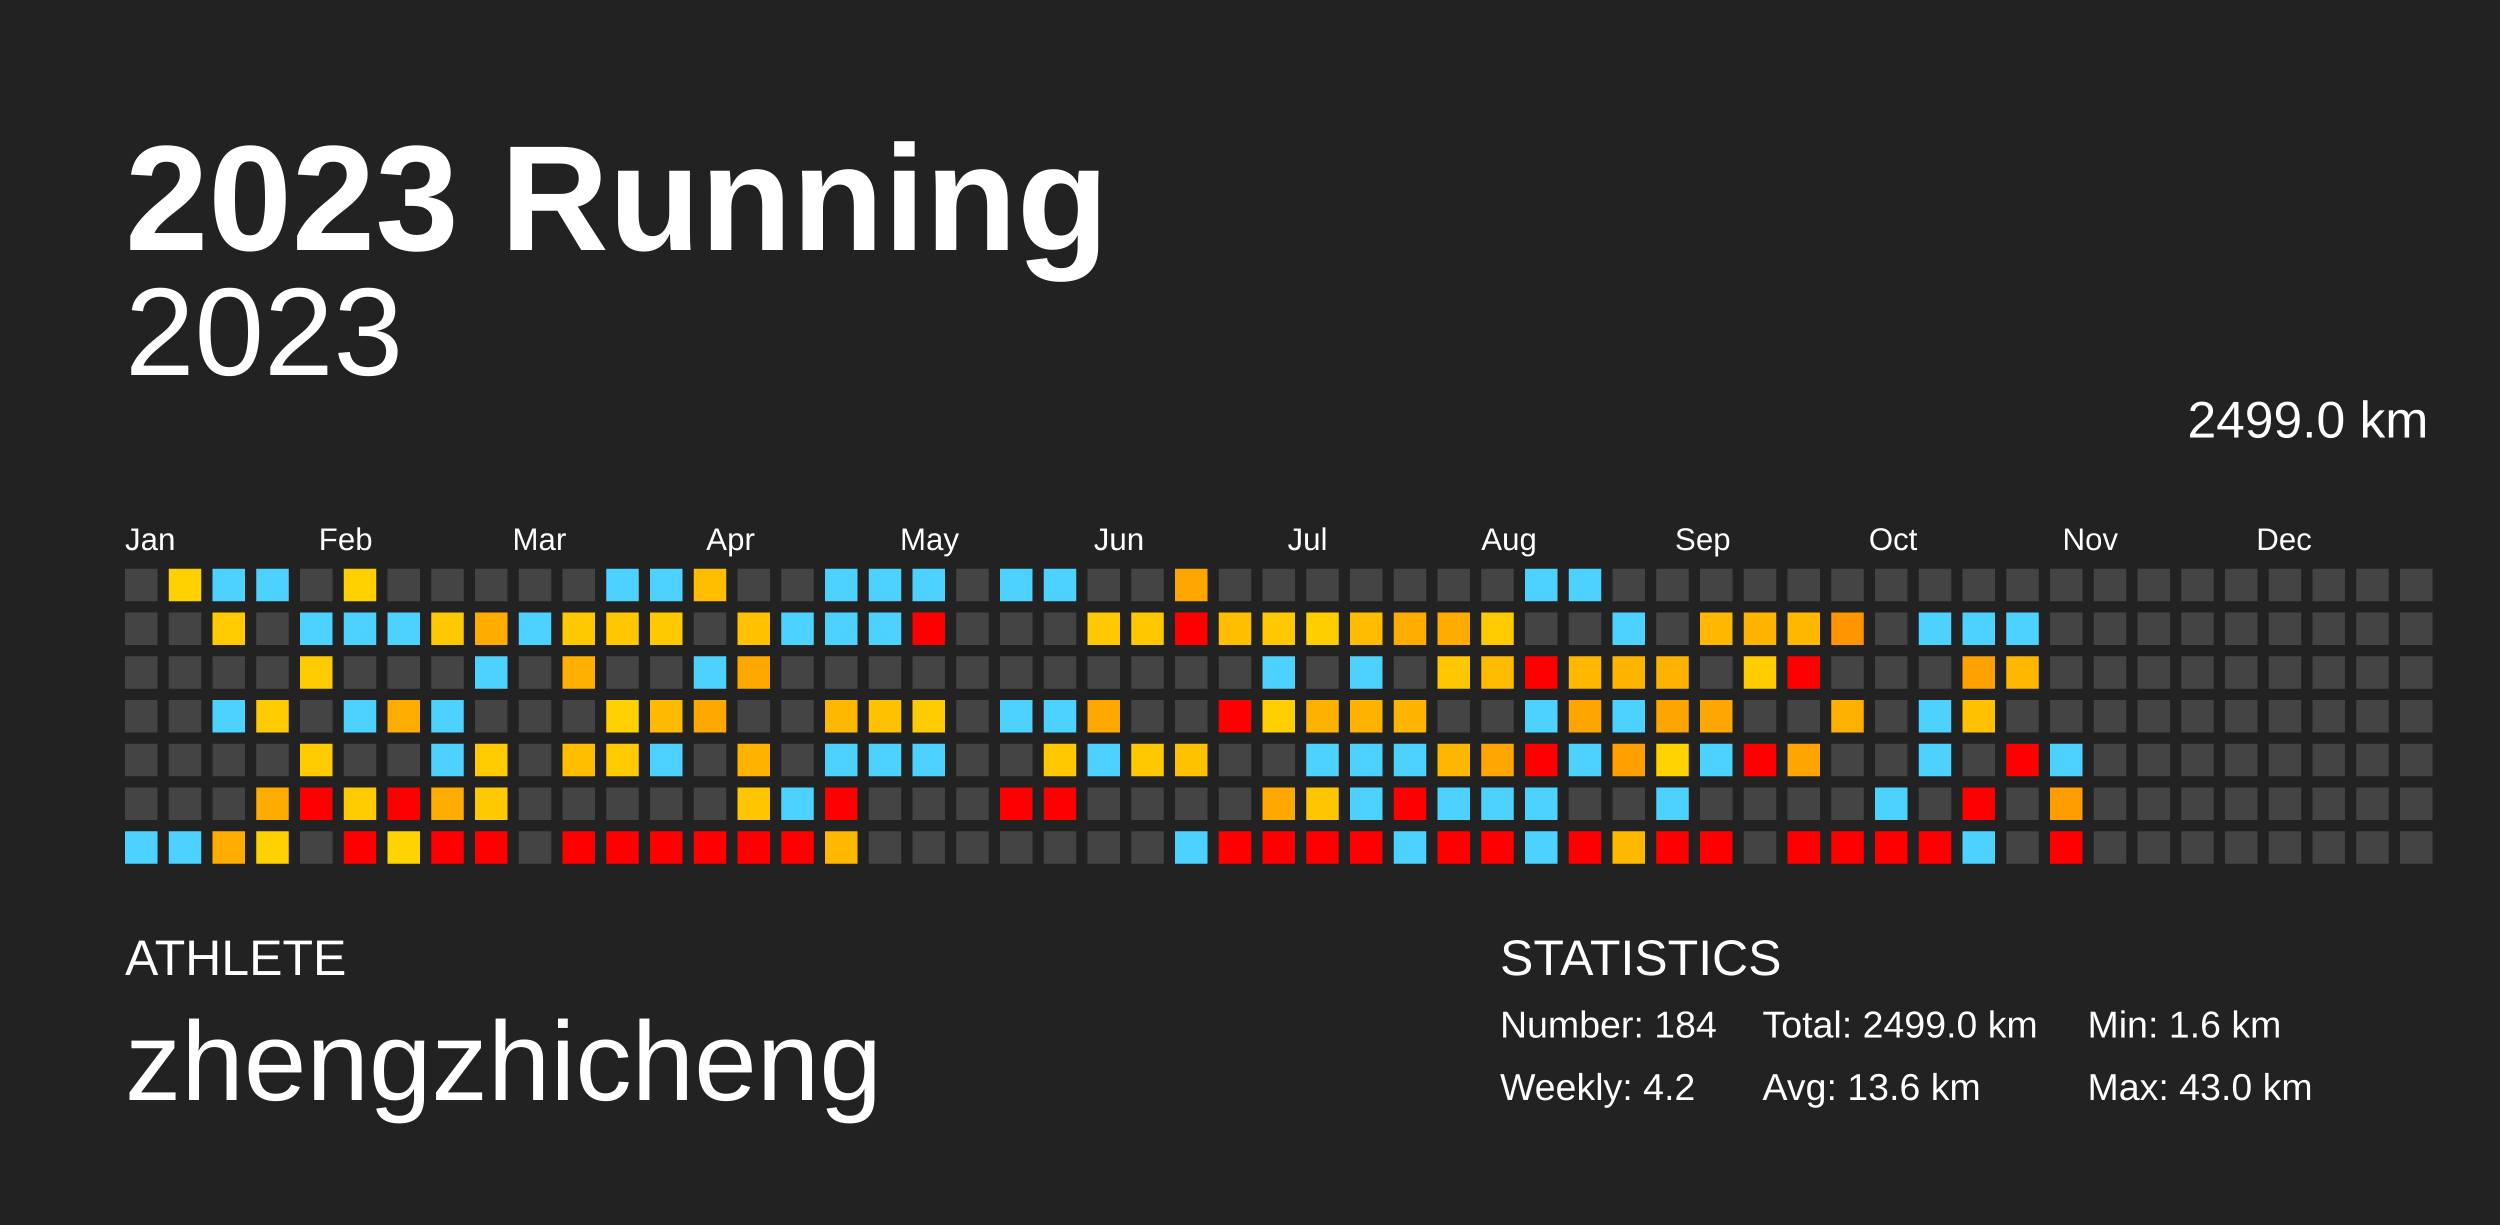
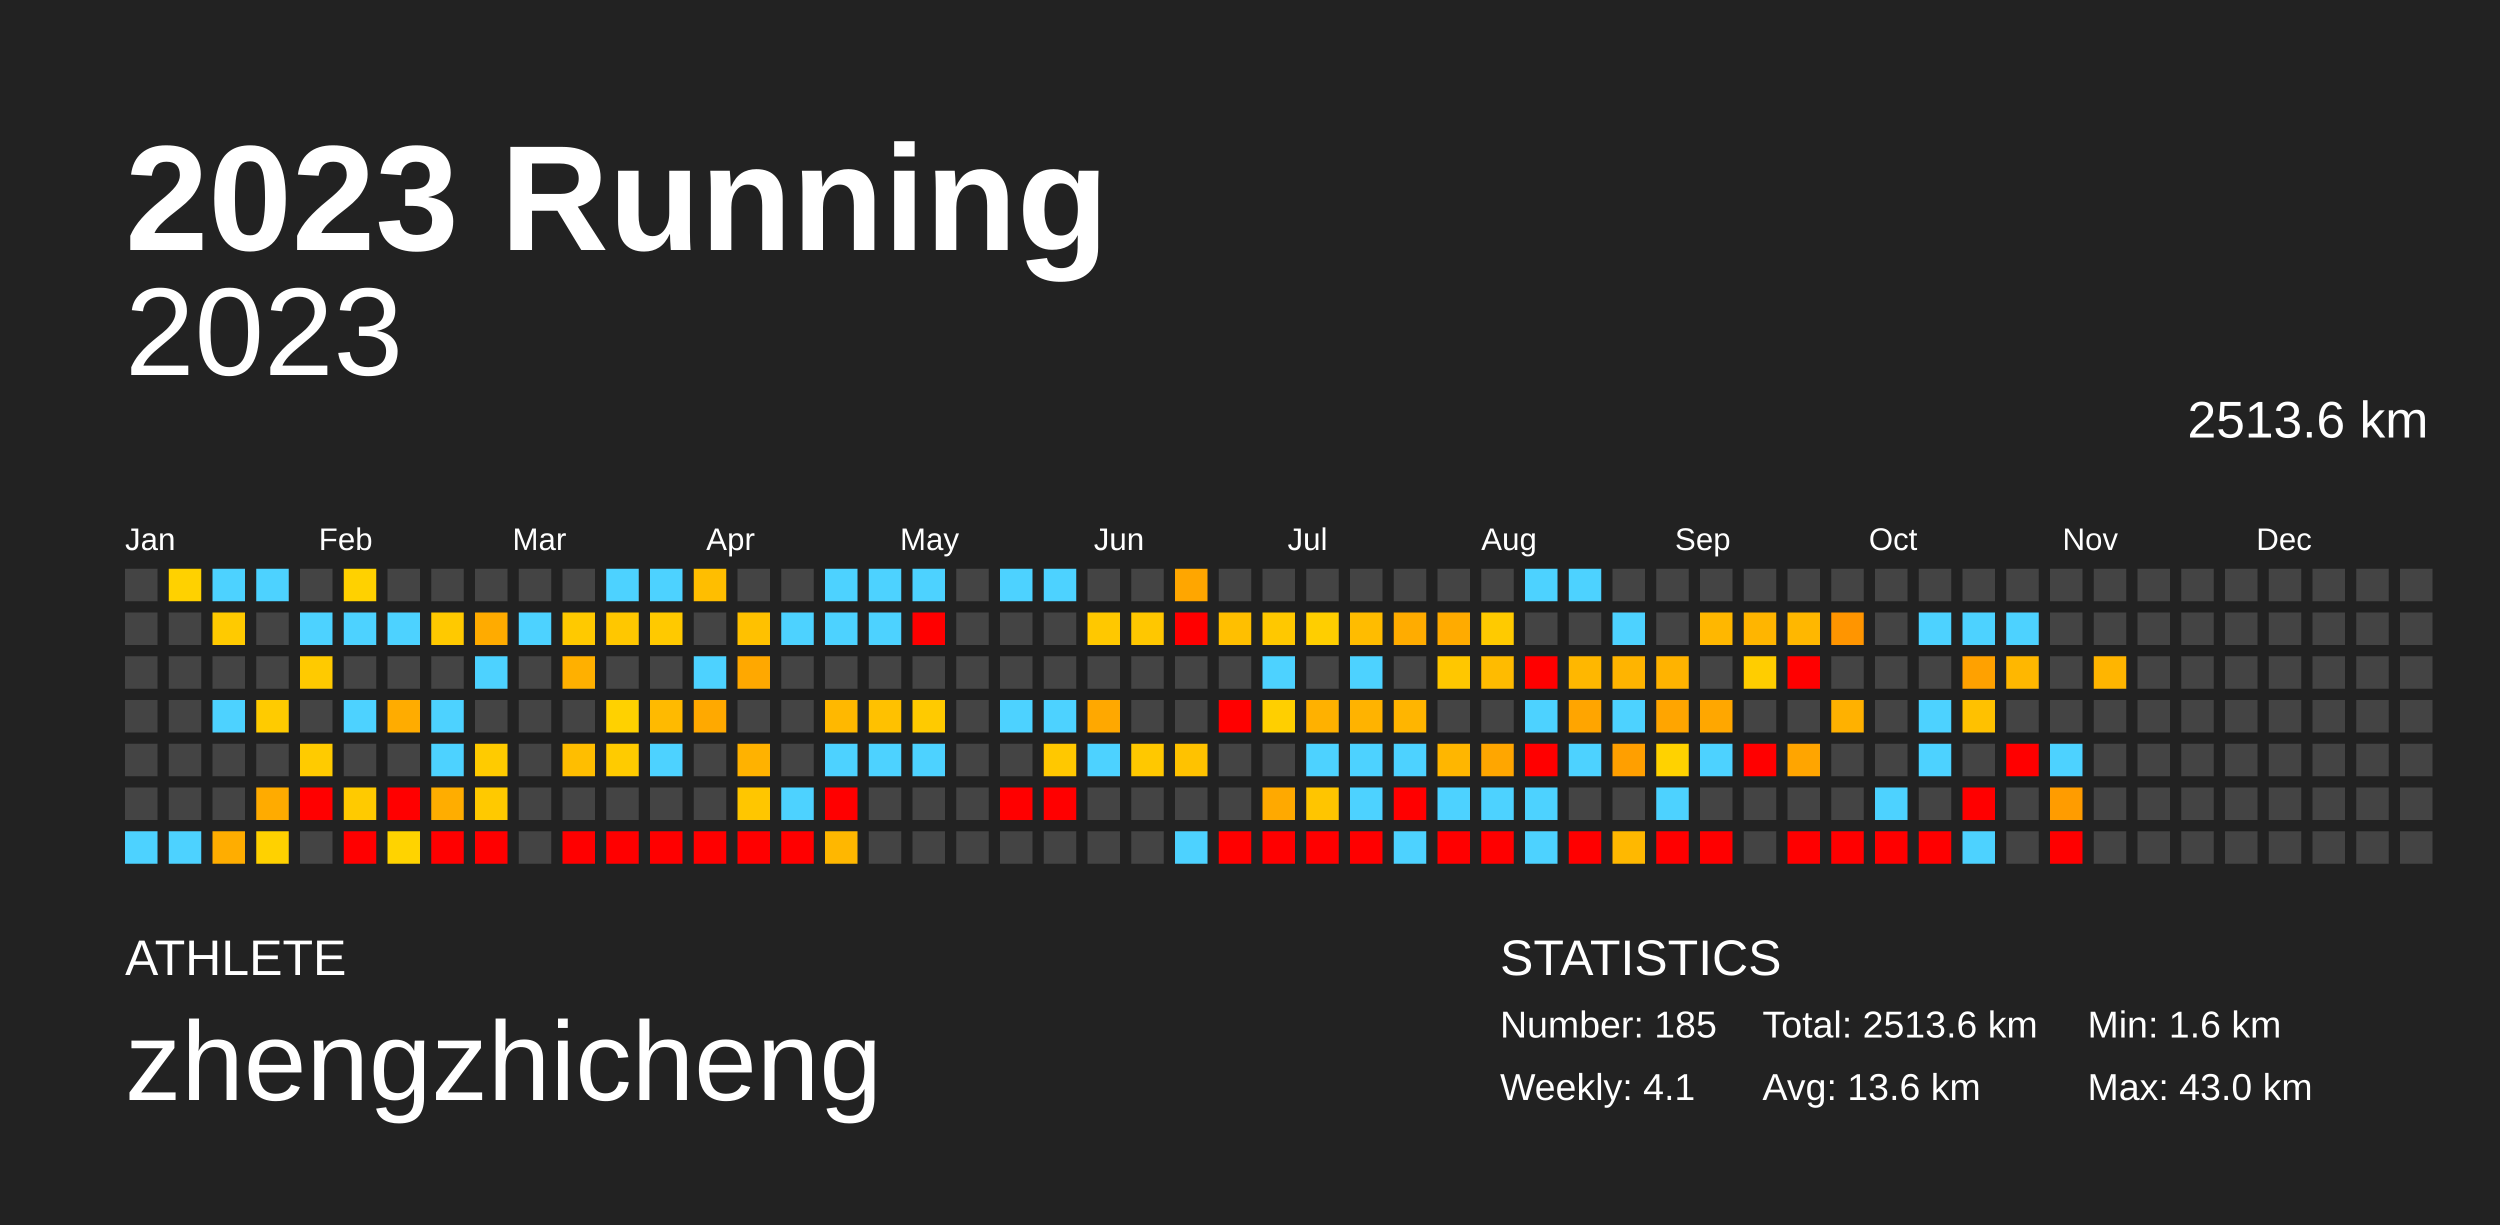
<svg xmlns="http://www.w3.org/2000/svg" baseProfile="full" height="98mm" version="1.1" viewBox="0,0,200,98" width="200mm">
  <defs />
  <rect fill="#222222" height="98" width="200" x="0" y="0" />
  <text fill="#FFFFFF" style="font-size:12px; font-family:Arial; font-weight:bold;" x="10" y="20">2023 Running</text>
  <text fill="#FFFFFF" style="font-size:4px; font-family:Arial" x="10" y="78">ATHLETE</text>
  <text fill="#FFFFFF" style="font-size:9px; font-family:Arial" x="10" y="88">zhengzhicheng</text>
  <text fill="#FFFFFF" style="font-size:4px; font-family:Arial" x="120" y="78">STATISTICS</text>
-   <text fill="#FFFFFF" style="font-size:3px; font-family:Arial" x="120" y="83">Number: 184</text>
-   <text fill="#FFFFFF" style="font-size:3px; font-family:Arial" x="120" y="88">Weekly: 4.2</text>
-   <text fill="#FFFFFF" style="font-size:3px; font-family:Arial" x="141" y="83">Total: 2499.0 km</text>
+   <text fill="#FFFFFF" style="font-size:3px; font-family:Arial" x="120" y="83">Number: 185</text>
+   <text fill="#FFFFFF" style="font-size:3px; font-family:Arial" x="120" y="88">Weekly: 4.1</text>
+   <text fill="#FFFFFF" style="font-size:3px; font-family:Arial" x="141" y="83">Total: 2513.6 km</text>
  <text fill="#FFFFFF" style="font-size:3px; font-family:Arial" x="141" y="88">Avg: 13.6 km</text>
  <text fill="#FFFFFF" style="font-size:3px; font-family:Arial" x="167" y="83">Min: 1.6 km</text>
  <text fill="#FFFFFF" style="font-size:3px; font-family:Arial" x="167" y="88">Max: 43.0 km</text>
  <text alignment-baseline="hanging" fill="#FFFFFF" style="font-size:10.0px; font-family:Arial;" x="10" y="30">2023</text>
-   <text alignment-baseline="hanging" fill="#FFFFFF" style="font-size:4.125px; font-family:Arial;" x="175" y="35">2499.0 km</text>
+   <text alignment-baseline="hanging" fill="#FFFFFF" style="font-size:4.125px; font-family:Arial;" x="175" y="35">2513.6 km</text>
  <text fill="#FFFFFF" style="font-size:2.5px; font-family:Arial" x="10.0" y="44">Jan</text>
  <text fill="#FFFFFF" style="font-size:2.5px; font-family:Arial" x="25.5" y="44">Feb</text>
  <text fill="#FFFFFF" style="font-size:2.5px; font-family:Arial" x="41.0" y="44">Mar</text>
  <text fill="#FFFFFF" style="font-size:2.5px; font-family:Arial" x="56.5" y="44">Apr</text>
  <text fill="#FFFFFF" style="font-size:2.5px; font-family:Arial" x="72.0" y="44">May</text>
  <text fill="#FFFFFF" style="font-size:2.5px; font-family:Arial" x="87.5" y="44">Jun</text>
  <text fill="#FFFFFF" style="font-size:2.5px; font-family:Arial" x="103.0" y="44">Jul</text>
  <text fill="#FFFFFF" style="font-size:2.5px; font-family:Arial" x="118.5" y="44">Aug</text>
  <text fill="#FFFFFF" style="font-size:2.5px; font-family:Arial" x="134.0" y="44">Sep</text>
  <text fill="#FFFFFF" style="font-size:2.5px; font-family:Arial" x="149.5" y="44">Oct</text>
  <text fill="#FFFFFF" style="font-size:2.5px; font-family:Arial" x="165.0" y="44">Nov</text>
  <text fill="#FFFFFF" style="font-size:2.5px; font-family:Arial" x="180.5" y="44">Dec</text>
  <rect fill="#444444" height="2.6" width="2.6" x="10.0" y="45.5" />
  <rect fill="#444444" height="2.6" width="2.6" x="10.0" y="49.0" />
  <rect fill="#444444" height="2.6" width="2.6" x="10.0" y="52.5" />
  <rect fill="#444444" height="2.6" width="2.6" x="10.0" y="56.0" />
  <rect fill="#444444" height="2.6" width="2.6" x="10.0" y="59.5" />
  <rect fill="#444444" height="2.6" width="2.6" x="10.0" y="63.0" />
  <rect fill="#4dd2ff" height="2.6" width="2.6" x="10.0" y="66.5" />
  <rect fill="#ffd100" height="2.6" width="2.6" x="13.5" y="45.5" />
  <rect fill="#444444" height="2.6" width="2.6" x="13.5" y="49.0" />
  <rect fill="#444444" height="2.6" width="2.6" x="13.5" y="52.5" />
  <rect fill="#444444" height="2.6" width="2.6" x="13.5" y="56.0" />
  <rect fill="#444444" height="2.6" width="2.6" x="13.5" y="59.5" />
  <rect fill="#444444" height="2.6" width="2.6" x="13.5" y="63.0" />
  <rect fill="#4dd2ff" height="2.6" width="2.6" x="13.5" y="66.5" />
  <rect fill="#4dd2ff" height="2.6" width="2.6" x="17.0" y="45.5" />
  <rect fill="#ffca00" height="2.6" width="2.6" x="17.0" y="49.0" />
  <rect fill="#444444" height="2.6" width="2.6" x="17.0" y="52.5" />
  <rect fill="#4dd2ff" height="2.6" width="2.6" x="17.0" y="56.0" />
  <rect fill="#444444" height="2.6" width="2.6" x="17.0" y="59.5" />
  <rect fill="#444444" height="2.6" width="2.6" x="17.0" y="63.0" />
  <rect fill="#ffad00" height="2.6" width="2.6" x="17.0" y="66.5" />
  <rect fill="#4dd2ff" height="2.6" width="2.6" x="20.5" y="45.5" />
  <rect fill="#444444" height="2.6" width="2.6" x="20.5" y="49.0" />
  <rect fill="#444444" height="2.6" width="2.6" x="20.5" y="52.5" />
  <rect fill="#ffcb00" height="2.6" width="2.6" x="20.5" y="56.0" />
  <rect fill="#444444" height="2.6" width="2.6" x="20.5" y="59.5" />
  <rect fill="#ffab00" height="2.6" width="2.6" x="20.5" y="63.0" />
  <rect fill="#ffd100" height="2.6" width="2.6" x="20.5" y="66.5" />
  <rect fill="#444444" height="2.6" width="2.6" x="24.0" y="45.5" />
  <rect fill="#4dd2ff" height="2.6" width="2.6" x="24.0" y="49.0" />
  <rect fill="#ffca00" height="2.6" width="2.6" x="24.0" y="52.5" />
  <rect fill="#444444" height="2.6" width="2.6" x="24.0" y="56.0" />
  <rect fill="#ffcb00" height="2.6" width="2.6" x="24.0" y="59.5" />
  <rect fill="red" height="2.6" width="2.6" x="24.0" y="63.0" />
  <rect fill="#444444" height="2.6" width="2.6" x="24.0" y="66.5" />
  <rect fill="#ffd100" height="2.6" width="2.6" x="27.5" y="45.5" />
  <rect fill="#4dd2ff" height="2.6" width="2.6" x="27.5" y="49.0" />
  <rect fill="#444444" height="2.6" width="2.6" x="27.5" y="52.5" />
  <rect fill="#4dd2ff" height="2.6" width="2.6" x="27.5" y="56.0" />
  <rect fill="#444444" height="2.6" width="2.6" x="27.5" y="59.5" />
  <rect fill="#ffca00" height="2.6" width="2.6" x="27.5" y="63.0" />
  <rect fill="red" height="2.6" width="2.6" x="27.5" y="66.5" />
  <rect fill="#444444" height="2.6" width="2.6" x="31.0" y="45.5" />
  <rect fill="#4dd2ff" height="2.6" width="2.6" x="31.0" y="49.0" />
  <rect fill="#444444" height="2.6" width="2.6" x="31.0" y="52.5" />
  <rect fill="#ffac00" height="2.6" width="2.6" x="31.0" y="56.0" />
  <rect fill="#444444" height="2.6" width="2.6" x="31.0" y="59.5" />
  <rect fill="red" height="2.6" width="2.6" x="31.0" y="63.0" />
  <rect fill="#ffd300" height="2.6" width="2.6" x="31.0" y="66.5" />
  <rect fill="#444444" height="2.6" width="2.6" x="34.5" y="45.5" />
  <rect fill="#ffc900" height="2.6" width="2.6" x="34.5" y="49.0" />
  <rect fill="#444444" height="2.6" width="2.6" x="34.5" y="52.5" />
  <rect fill="#4dd2ff" height="2.6" width="2.6" x="34.5" y="56.0" />
  <rect fill="#4dd2ff" height="2.6" width="2.6" x="34.5" y="59.5" />
  <rect fill="#ffad00" height="2.6" width="2.6" x="34.5" y="63.0" />
  <rect fill="red" height="2.6" width="2.6" x="34.5" y="66.5" />
  <rect fill="#444444" height="2.6" width="2.6" x="38.0" y="45.5" />
  <rect fill="#ffab00" height="2.6" width="2.6" x="38.0" y="49.0" />
  <rect fill="#4dd2ff" height="2.6" width="2.6" x="38.0" y="52.5" />
  <rect fill="#444444" height="2.6" width="2.6" x="38.0" y="56.0" />
  <rect fill="#ffcb00" height="2.6" width="2.6" x="38.0" y="59.5" />
  <rect fill="#ffc900" height="2.6" width="2.6" x="38.0" y="63.0" />
  <rect fill="red" height="2.6" width="2.6" x="38.0" y="66.5" />
  <rect fill="#444444" height="2.6" width="2.6" x="41.5" y="45.5" />
  <rect fill="#4dd2ff" height="2.6" width="2.6" x="41.5" y="49.0" />
  <rect fill="#444444" height="2.6" width="2.6" x="41.5" y="52.5" />
  <rect fill="#444444" height="2.6" width="2.6" x="41.5" y="56.0" />
  <rect fill="#444444" height="2.6" width="2.6" x="41.5" y="59.5" />
  <rect fill="#444444" height="2.6" width="2.6" x="41.5" y="63.0" />
  <rect fill="#444444" height="2.6" width="2.6" x="41.5" y="66.5" />
  <rect fill="#444444" height="2.6" width="2.6" x="45.0" y="45.5" />
  <rect fill="#ffc900" height="2.6" width="2.6" x="45.0" y="49.0" />
  <rect fill="#ffb000" height="2.6" width="2.6" x="45.0" y="52.5" />
  <rect fill="#444444" height="2.6" width="2.6" x="45.0" y="56.0" />
  <rect fill="#ffbe00" height="2.6" width="2.6" x="45.0" y="59.5" />
  <rect fill="#444444" height="2.6" width="2.6" x="45.0" y="63.0" />
  <rect fill="red" height="2.6" width="2.6" x="45.0" y="66.5" />
  <rect fill="#4dd2ff" height="2.6" width="2.6" x="48.5" y="45.5" />
  <rect fill="#ffc700" height="2.6" width="2.6" x="48.5" y="49.0" />
  <rect fill="#444444" height="2.6" width="2.6" x="48.5" y="52.5" />
  <rect fill="#ffd100" height="2.6" width="2.6" x="48.5" y="56.0" />
  <rect fill="#ffcb00" height="2.6" width="2.6" x="48.5" y="59.5" />
  <rect fill="#444444" height="2.6" width="2.6" x="48.5" y="63.0" />
  <rect fill="red" height="2.6" width="2.6" x="48.5" y="66.5" />
  <rect fill="#4dd2ff" height="2.6" width="2.6" x="52.0" y="45.5" />
  <rect fill="#ffc900" height="2.6" width="2.6" x="52.0" y="49.0" />
  <rect fill="#444444" height="2.6" width="2.6" x="52.0" y="52.5" />
  <rect fill="#ffba00" height="2.6" width="2.6" x="52.0" y="56.0" />
  <rect fill="#4dd2ff" height="2.6" width="2.6" x="52.0" y="59.5" />
  <rect fill="#444444" height="2.6" width="2.6" x="52.0" y="63.0" />
  <rect fill="red" height="2.6" width="2.6" x="52.0" y="66.5" />
  <rect fill="#ffbe00" height="2.6" width="2.6" x="55.5" y="45.5" />
  <rect fill="#444444" height="2.6" width="2.6" x="55.5" y="49.0" />
  <rect fill="#4dd2ff" height="2.6" width="2.6" x="55.5" y="52.5" />
  <rect fill="#ffa900" height="2.6" width="2.6" x="55.5" y="56.0" />
  <rect fill="#444444" height="2.6" width="2.6" x="55.5" y="59.5" />
  <rect fill="#444444" height="2.6" width="2.6" x="55.5" y="63.0" />
  <rect fill="red" height="2.6" width="2.6" x="55.5" y="66.5" />
  <rect fill="#444444" height="2.6" width="2.6" x="59.0" y="45.5" />
  <rect fill="#ffc100" height="2.6" width="2.6" x="59.0" y="49.0" />
  <rect fill="#ffa800" height="2.6" width="2.6" x="59.0" y="52.5" />
  <rect fill="#444444" height="2.6" width="2.6" x="59.0" y="56.0" />
  <rect fill="#ffb200" height="2.6" width="2.6" x="59.0" y="59.5" />
  <rect fill="#ffc600" height="2.6" width="2.6" x="59.0" y="63.0" />
  <rect fill="red" height="2.6" width="2.6" x="59.0" y="66.5" />
  <rect fill="#444444" height="2.6" width="2.6" x="62.5" y="45.5" />
  <rect fill="#4dd2ff" height="2.6" width="2.6" x="62.5" y="49.0" />
  <rect fill="#444444" height="2.6" width="2.6" x="62.5" y="52.5" />
  <rect fill="#444444" height="2.6" width="2.6" x="62.5" y="56.0" />
  <rect fill="#444444" height="2.6" width="2.6" x="62.5" y="59.5" />
  <rect fill="#4dd2ff" height="2.6" width="2.6" x="62.5" y="63.0" />
  <rect fill="red" height="2.6" width="2.6" x="62.5" y="66.5" />
  <rect fill="#4dd2ff" height="2.6" width="2.6" x="66.0" y="45.5" />
  <rect fill="#4dd2ff" height="2.6" width="2.6" x="66.0" y="49.0" />
  <rect fill="#444444" height="2.6" width="2.6" x="66.0" y="52.5" />
  <rect fill="#ffb800" height="2.6" width="2.6" x="66.0" y="56.0" />
  <rect fill="#4dd2ff" height="2.6" width="2.6" x="66.0" y="59.5" />
  <rect fill="red" height="2.6" width="2.6" x="66.0" y="63.0" />
  <rect fill="#ffb700" height="2.6" width="2.6" x="66.0" y="66.5" />
  <rect fill="#4dd2ff" height="2.6" width="2.6" x="69.5" y="45.5" />
  <rect fill="#4dd2ff" height="2.6" width="2.6" x="69.5" y="49.0" />
  <rect fill="#444444" height="2.6" width="2.6" x="69.5" y="52.5" />
  <rect fill="#ffc100" height="2.6" width="2.6" x="69.5" y="56.0" />
  <rect fill="#4dd2ff" height="2.6" width="2.6" x="69.5" y="59.5" />
  <rect fill="#444444" height="2.6" width="2.6" x="69.5" y="63.0" />
  <rect fill="#444444" height="2.6" width="2.6" x="69.5" y="66.5" />
  <rect fill="#4dd2ff" height="2.6" width="2.6" x="73.0" y="45.5" />
  <rect fill="red" height="2.6" width="2.6" x="73.0" y="49.0" />
  <rect fill="#444444" height="2.6" width="2.6" x="73.0" y="52.5" />
  <rect fill="#ffca00" height="2.6" width="2.6" x="73.0" y="56.0" />
  <rect fill="#4dd2ff" height="2.6" width="2.6" x="73.0" y="59.5" />
  <rect fill="#444444" height="2.6" width="2.6" x="73.0" y="63.0" />
  <rect fill="#444444" height="2.6" width="2.6" x="73.0" y="66.5" />
  <rect fill="#444444" height="2.6" width="2.6" x="76.5" y="45.5" />
  <rect fill="#444444" height="2.6" width="2.6" x="76.5" y="49.0" />
  <rect fill="#444444" height="2.6" width="2.6" x="76.5" y="52.5" />
  <rect fill="#444444" height="2.6" width="2.6" x="76.5" y="56.0" />
  <rect fill="#444444" height="2.6" width="2.6" x="76.5" y="59.5" />
  <rect fill="#444444" height="2.6" width="2.6" x="76.5" y="63.0" />
  <rect fill="#444444" height="2.6" width="2.6" x="76.5" y="66.5" />
  <rect fill="#4dd2ff" height="2.6" width="2.6" x="80.0" y="45.5" />
  <rect fill="#444444" height="2.6" width="2.6" x="80.0" y="49.0" />
  <rect fill="#444444" height="2.6" width="2.6" x="80.0" y="52.5" />
  <rect fill="#4dd2ff" height="2.6" width="2.6" x="80.0" y="56.0" />
  <rect fill="#444444" height="2.6" width="2.6" x="80.0" y="59.5" />
  <rect fill="red" height="2.6" width="2.6" x="80.0" y="63.0" />
  <rect fill="#444444" height="2.6" width="2.6" x="80.0" y="66.5" />
  <rect fill="#4dd2ff" height="2.6" width="2.6" x="83.5" y="45.5" />
  <rect fill="#444444" height="2.6" width="2.6" x="83.5" y="49.0" />
  <rect fill="#444444" height="2.6" width="2.6" x="83.5" y="52.5" />
  <rect fill="#4dd2ff" height="2.6" width="2.6" x="83.5" y="56.0" />
  <rect fill="#ffc800" height="2.6" width="2.6" x="83.5" y="59.5" />
  <rect fill="red" height="2.6" width="2.6" x="83.5" y="63.0" />
  <rect fill="#444444" height="2.6" width="2.6" x="83.5" y="66.5" />
  <rect fill="#444444" height="2.6" width="2.6" x="87.0" y="45.5" />
  <rect fill="#ffc800" height="2.6" width="2.6" x="87.0" y="49.0" />
  <rect fill="#444444" height="2.6" width="2.6" x="87.0" y="52.5" />
  <rect fill="#ffa800" height="2.6" width="2.6" x="87.0" y="56.0" />
  <rect fill="#4dd2ff" height="2.6" width="2.6" x="87.0" y="59.5" />
  <rect fill="#444444" height="2.6" width="2.6" x="87.0" y="63.0" />
  <rect fill="#444444" height="2.6" width="2.6" x="87.0" y="66.5" />
  <rect fill="#444444" height="2.6" width="2.6" x="90.5" y="45.5" />
  <rect fill="#ffc700" height="2.6" width="2.6" x="90.5" y="49.0" />
  <rect fill="#444444" height="2.6" width="2.6" x="90.5" y="52.5" />
  <rect fill="#444444" height="2.6" width="2.6" x="90.5" y="56.0" />
  <rect fill="#ffc800" height="2.6" width="2.6" x="90.5" y="59.5" />
  <rect fill="#444444" height="2.6" width="2.6" x="90.5" y="63.0" />
  <rect fill="#444444" height="2.6" width="2.6" x="90.5" y="66.5" />
  <rect fill="#ffa600" height="2.6" width="2.6" x="94.0" y="45.5" />
  <rect fill="red" height="2.6" width="2.6" x="94.0" y="49.0" />
  <rect fill="#444444" height="2.6" width="2.6" x="94.0" y="52.5" />
  <rect fill="#444444" height="2.6" width="2.6" x="94.0" y="56.0" />
  <rect fill="#ffc200" height="2.6" width="2.6" x="94.0" y="59.5" />
  <rect fill="#444444" height="2.6" width="2.6" x="94.0" y="63.0" />
  <rect fill="#4dd2ff" height="2.6" width="2.6" x="94.0" y="66.5" />
  <rect fill="#444444" height="2.6" width="2.6" x="97.5" y="45.5" />
  <rect fill="#ffbf00" height="2.6" width="2.6" x="97.5" y="49.0" />
  <rect fill="#444444" height="2.6" width="2.6" x="97.5" y="52.5" />
  <rect fill="red" height="2.6" width="2.6" x="97.5" y="56.0" />
  <rect fill="#444444" height="2.6" width="2.6" x="97.5" y="59.5" />
  <rect fill="#444444" height="2.6" width="2.6" x="97.5" y="63.0" />
  <rect fill="red" height="2.6" width="2.6" x="97.5" y="66.5" />
  <rect fill="#444444" height="2.6" width="2.6" x="101.0" y="45.5" />
  <rect fill="#ffc800" height="2.6" width="2.6" x="101.0" y="49.0" />
  <rect fill="#4dd2ff" height="2.6" width="2.6" x="101.0" y="52.5" />
  <rect fill="#ffcf00" height="2.6" width="2.6" x="101.0" y="56.0" />
  <rect fill="#444444" height="2.6" width="2.6" x="101.0" y="59.5" />
  <rect fill="#ffa900" height="2.6" width="2.6" x="101.0" y="63.0" />
  <rect fill="red" height="2.6" width="2.6" x="101.0" y="66.5" />
  <rect fill="#444444" height="2.6" width="2.6" x="104.5" y="45.5" />
  <rect fill="#ffce00" height="2.6" width="2.6" x="104.5" y="49.0" />
  <rect fill="#444444" height="2.6" width="2.6" x="104.5" y="52.5" />
  <rect fill="#ffb100" height="2.6" width="2.6" x="104.5" y="56.0" />
  <rect fill="#4dd2ff" height="2.6" width="2.6" x="104.5" y="59.5" />
  <rect fill="#ffc500" height="2.6" width="2.6" x="104.5" y="63.0" />
  <rect fill="red" height="2.6" width="2.6" x="104.5" y="66.5" />
  <rect fill="#444444" height="2.6" width="2.6" x="108.0" y="45.5" />
  <rect fill="#ffbc00" height="2.6" width="2.6" x="108.0" y="49.0" />
  <rect fill="#4dd2ff" height="2.6" width="2.6" x="108.0" y="52.5" />
  <rect fill="#ffb300" height="2.6" width="2.6" x="108.0" y="56.0" />
  <rect fill="#4dd2ff" height="2.6" width="2.6" x="108.0" y="59.5" />
  <rect fill="#4dd2ff" height="2.6" width="2.6" x="108.0" y="63.0" />
  <rect fill="red" height="2.6" width="2.6" x="108.0" y="66.5" />
  <rect fill="#444444" height="2.6" width="2.6" x="111.5" y="45.5" />
  <rect fill="#ffac00" height="2.6" width="2.6" x="111.5" y="49.0" />
  <rect fill="#444444" height="2.6" width="2.6" x="111.5" y="52.5" />
  <rect fill="#ffb500" height="2.6" width="2.6" x="111.5" y="56.0" />
  <rect fill="#4dd2ff" height="2.6" width="2.6" x="111.5" y="59.5" />
  <rect fill="red" height="2.6" width="2.6" x="111.5" y="63.0" />
  <rect fill="#4dd2ff" height="2.6" width="2.6" x="111.5" y="66.5" />
  <rect fill="#444444" height="2.6" width="2.6" x="115.0" y="45.5" />
  <rect fill="#ffab00" height="2.6" width="2.6" x="115.0" y="49.0" />
  <rect fill="#ffc700" height="2.6" width="2.6" x="115.0" y="52.5" />
  <rect fill="#444444" height="2.6" width="2.6" x="115.0" y="56.0" />
  <rect fill="#ffb600" height="2.6" width="2.6" x="115.0" y="59.5" />
  <rect fill="#4dd2ff" height="2.6" width="2.6" x="115.0" y="63.0" />
  <rect fill="red" height="2.6" width="2.6" x="115.0" y="66.5" />
  <rect fill="#444444" height="2.6" width="2.6" x="118.5" y="45.5" />
  <rect fill="#ffca00" height="2.6" width="2.6" x="118.5" y="49.0" />
  <rect fill="#ffbb00" height="2.6" width="2.6" x="118.5" y="52.5" />
  <rect fill="#444444" height="2.6" width="2.6" x="118.5" y="56.0" />
  <rect fill="#ffa600" height="2.6" width="2.6" x="118.5" y="59.5" />
  <rect fill="#4dd2ff" height="2.6" width="2.6" x="118.5" y="63.0" />
  <rect fill="red" height="2.6" width="2.6" x="118.5" y="66.5" />
  <rect fill="#4dd2ff" height="2.6" width="2.6" x="122.0" y="45.5" />
  <rect fill="#444444" height="2.6" width="2.6" x="122.0" y="49.0" />
  <rect fill="red" height="2.6" width="2.6" x="122.0" y="52.5" />
  <rect fill="#4dd2ff" height="2.6" width="2.6" x="122.0" y="56.0" />
  <rect fill="red" height="2.6" width="2.6" x="122.0" y="59.5" />
  <rect fill="#4dd2ff" height="2.6" width="2.6" x="122.0" y="63.0" />
  <rect fill="#4dd2ff" height="2.6" width="2.6" x="122.0" y="66.5" />
  <rect fill="#4dd2ff" height="2.6" width="2.6" x="125.5" y="45.5" />
  <rect fill="#444444" height="2.6" width="2.6" x="125.5" y="49.0" />
  <rect fill="#ffb700" height="2.6" width="2.6" x="125.5" y="52.5" />
  <rect fill="#ffa500" height="2.6" width="2.6" x="125.5" y="56.0" />
  <rect fill="#4dd2ff" height="2.6" width="2.6" x="125.5" y="59.5" />
  <rect fill="#444444" height="2.6" width="2.6" x="125.5" y="63.0" />
  <rect fill="red" height="2.6" width="2.6" x="125.5" y="66.5" />
  <rect fill="#444444" height="2.6" width="2.6" x="129.0" y="45.5" />
  <rect fill="#4dd2ff" height="2.6" width="2.6" x="129.0" y="49.0" />
  <rect fill="#ffb400" height="2.6" width="2.6" x="129.0" y="52.5" />
  <rect fill="#4dd2ff" height="2.6" width="2.6" x="129.0" y="56.0" />
  <rect fill="#ff9f00" height="2.6" width="2.6" x="129.0" y="59.5" />
  <rect fill="#444444" height="2.6" width="2.6" x="129.0" y="63.0" />
  <rect fill="#ffb800" height="2.6" width="2.6" x="129.0" y="66.5" />
  <rect fill="#444444" height="2.6" width="2.6" x="132.5" y="45.5" />
  <rect fill="#444444" height="2.6" width="2.6" x="132.5" y="49.0" />
  <rect fill="#ffb300" height="2.6" width="2.6" x="132.5" y="52.5" />
  <rect fill="#ffa500" height="2.6" width="2.6" x="132.5" y="56.0" />
  <rect fill="#ffd200" height="2.6" width="2.6" x="132.5" y="59.5" />
  <rect fill="#4dd2ff" height="2.6" width="2.6" x="132.5" y="63.0" />
  <rect fill="red" height="2.6" width="2.6" x="132.5" y="66.5" />
  <rect fill="#444444" height="2.6" width="2.6" x="136.0" y="45.5" />
  <rect fill="#ffb700" height="2.6" width="2.6" x="136.0" y="49.0" />
  <rect fill="#444444" height="2.6" width="2.6" x="136.0" y="52.5" />
  <rect fill="#ffa700" height="2.6" width="2.6" x="136.0" y="56.0" />
  <rect fill="#4dd2ff" height="2.6" width="2.6" x="136.0" y="59.5" />
  <rect fill="#444444" height="2.6" width="2.6" x="136.0" y="63.0" />
  <rect fill="red" height="2.6" width="2.6" x="136.0" y="66.5" />
  <rect fill="#444444" height="2.6" width="2.6" x="139.5" y="45.5" />
  <rect fill="#ffb500" height="2.6" width="2.6" x="139.5" y="49.0" />
  <rect fill="#ffcd00" height="2.6" width="2.6" x="139.5" y="52.5" />
  <rect fill="#444444" height="2.6" width="2.6" x="139.5" y="56.0" />
  <rect fill="red" height="2.6" width="2.6" x="139.5" y="59.5" />
  <rect fill="#444444" height="2.6" width="2.6" x="139.5" y="63.0" />
  <rect fill="#444444" height="2.6" width="2.6" x="139.5" y="66.5" />
  <rect fill="#444444" height="2.6" width="2.6" x="143.0" y="45.5" />
  <rect fill="#ffb700" height="2.6" width="2.6" x="143.0" y="49.0" />
  <rect fill="red" height="2.6" width="2.6" x="143.0" y="52.5" />
  <rect fill="#444444" height="2.6" width="2.6" x="143.0" y="56.0" />
  <rect fill="#ffa500" height="2.6" width="2.6" x="143.0" y="59.5" />
  <rect fill="#444444" height="2.6" width="2.6" x="143.0" y="63.0" />
  <rect fill="red" height="2.6" width="2.6" x="143.0" y="66.5" />
  <rect fill="#444444" height="2.6" width="2.6" x="146.5" y="45.5" />
  <rect fill="#ff9500" height="2.6" width="2.6" x="146.5" y="49.0" />
  <rect fill="#444444" height="2.6" width="2.6" x="146.5" y="52.5" />
  <rect fill="#ffb100" height="2.6" width="2.6" x="146.5" y="56.0" />
  <rect fill="#444444" height="2.6" width="2.6" x="146.5" y="59.5" />
  <rect fill="#444444" height="2.6" width="2.6" x="146.5" y="63.0" />
  <rect fill="red" height="2.6" width="2.6" x="146.5" y="66.5" />
  <rect fill="#444444" height="2.6" width="2.6" x="150.0" y="45.5" />
  <rect fill="#444444" height="2.6" width="2.6" x="150.0" y="49.0" />
  <rect fill="#444444" height="2.6" width="2.6" x="150.0" y="52.5" />
  <rect fill="#444444" height="2.6" width="2.6" x="150.0" y="56.0" />
  <rect fill="#444444" height="2.6" width="2.6" x="150.0" y="59.5" />
  <rect fill="#4dd2ff" height="2.6" width="2.6" x="150.0" y="63.0" />
  <rect fill="red" height="2.6" width="2.6" x="150.0" y="66.5" />
  <rect fill="#444444" height="2.6" width="2.6" x="153.5" y="45.5" />
  <rect fill="#4dd2ff" height="2.6" width="2.6" x="153.5" y="49.0" />
  <rect fill="#444444" height="2.6" width="2.6" x="153.5" y="52.5" />
  <rect fill="#4dd2ff" height="2.6" width="2.6" x="153.5" y="56.0" />
  <rect fill="#4dd2ff" height="2.6" width="2.6" x="153.5" y="59.5" />
  <rect fill="#444444" height="2.6" width="2.6" x="153.5" y="63.0" />
  <rect fill="red" height="2.6" width="2.6" x="153.5" y="66.5" />
  <rect fill="#444444" height="2.6" width="2.6" x="157.0" y="45.5" />
  <rect fill="#4dd2ff" height="2.6" width="2.6" x="157.0" y="49.0" />
  <rect fill="#ffa100" height="2.6" width="2.6" x="157.0" y="52.5" />
  <rect fill="#ffc100" height="2.6" width="2.6" x="157.0" y="56.0" />
  <rect fill="#444444" height="2.6" width="2.6" x="157.0" y="59.5" />
  <rect fill="red" height="2.6" width="2.6" x="157.0" y="63.0" />
  <rect fill="#4dd2ff" height="2.6" width="2.6" x="157.0" y="66.5" />
  <rect fill="#444444" height="2.6" width="2.6" x="160.5" y="45.5" />
  <rect fill="#4dd2ff" height="2.6" width="2.6" x="160.5" y="49.0" />
  <rect fill="#ffb700" height="2.6" width="2.6" x="160.5" y="52.5" />
  <rect fill="#444444" height="2.6" width="2.6" x="160.5" y="56.0" />
  <rect fill="red" height="2.6" width="2.6" x="160.5" y="59.5" />
  <rect fill="#444444" height="2.6" width="2.6" x="160.5" y="63.0" />
  <rect fill="#444444" height="2.6" width="2.6" x="160.5" y="66.5" />
  <rect fill="#444444" height="2.6" width="2.6" x="164.0" y="45.5" />
  <rect fill="#444444" height="2.6" width="2.6" x="164.0" y="49.0" />
  <rect fill="#444444" height="2.6" width="2.6" x="164.0" y="52.5" />
  <rect fill="#444444" height="2.6" width="2.6" x="164.0" y="56.0" />
  <rect fill="#4dd2ff" height="2.6" width="2.6" x="164.0" y="59.5" />
  <rect fill="#ff9c00" height="2.6" width="2.6" x="164.0" y="63.0" />
  <rect fill="red" height="2.6" width="2.6" x="164.0" y="66.5" />
  <rect fill="#444444" height="2.6" width="2.6" x="167.5" y="45.5" />
  <rect fill="#444444" height="2.6" width="2.6" x="167.5" y="49.0" />
-   <rect fill="#444444" height="2.6" width="2.6" x="167.5" y="52.5" />
+   <rect fill="#ffb500" height="2.6" width="2.6" x="167.5" y="52.5" />
  <rect fill="#444444" height="2.6" width="2.6" x="167.5" y="56.0" />
  <rect fill="#444444" height="2.6" width="2.6" x="167.5" y="59.5" />
  <rect fill="#444444" height="2.6" width="2.6" x="167.5" y="63.0" />
  <rect fill="#444444" height="2.6" width="2.6" x="167.5" y="66.5" />
  <rect fill="#444444" height="2.6" width="2.6" x="171.0" y="45.5" />
  <rect fill="#444444" height="2.6" width="2.6" x="171.0" y="49.0" />
  <rect fill="#444444" height="2.6" width="2.6" x="171.0" y="52.5" />
  <rect fill="#444444" height="2.6" width="2.6" x="171.0" y="56.0" />
  <rect fill="#444444" height="2.6" width="2.6" x="171.0" y="59.5" />
  <rect fill="#444444" height="2.6" width="2.6" x="171.0" y="63.0" />
  <rect fill="#444444" height="2.6" width="2.6" x="171.0" y="66.5" />
  <rect fill="#444444" height="2.6" width="2.6" x="174.5" y="45.5" />
  <rect fill="#444444" height="2.6" width="2.6" x="174.5" y="49.0" />
  <rect fill="#444444" height="2.6" width="2.6" x="174.5" y="52.5" />
  <rect fill="#444444" height="2.6" width="2.6" x="174.5" y="56.0" />
  <rect fill="#444444" height="2.6" width="2.6" x="174.5" y="59.5" />
  <rect fill="#444444" height="2.6" width="2.6" x="174.5" y="63.0" />
  <rect fill="#444444" height="2.6" width="2.6" x="174.5" y="66.5" />
  <rect fill="#444444" height="2.6" width="2.6" x="178.0" y="45.5" />
  <rect fill="#444444" height="2.6" width="2.6" x="178.0" y="49.0" />
  <rect fill="#444444" height="2.6" width="2.6" x="178.0" y="52.5" />
  <rect fill="#444444" height="2.6" width="2.6" x="178.0" y="56.0" />
  <rect fill="#444444" height="2.6" width="2.6" x="178.0" y="59.5" />
  <rect fill="#444444" height="2.6" width="2.6" x="178.0" y="63.0" />
  <rect fill="#444444" height="2.6" width="2.6" x="178.0" y="66.5" />
  <rect fill="#444444" height="2.6" width="2.6" x="181.5" y="45.5" />
  <rect fill="#444444" height="2.6" width="2.6" x="181.5" y="49.0" />
  <rect fill="#444444" height="2.6" width="2.6" x="181.5" y="52.5" />
  <rect fill="#444444" height="2.6" width="2.6" x="181.5" y="56.0" />
  <rect fill="#444444" height="2.6" width="2.6" x="181.5" y="59.5" />
  <rect fill="#444444" height="2.6" width="2.6" x="181.5" y="63.0" />
  <rect fill="#444444" height="2.6" width="2.6" x="181.5" y="66.5" />
  <rect fill="#444444" height="2.6" width="2.6" x="185.0" y="45.5" />
  <rect fill="#444444" height="2.6" width="2.6" x="185.0" y="49.0" />
  <rect fill="#444444" height="2.6" width="2.6" x="185.0" y="52.5" />
  <rect fill="#444444" height="2.6" width="2.6" x="185.0" y="56.0" />
  <rect fill="#444444" height="2.6" width="2.6" x="185.0" y="59.5" />
  <rect fill="#444444" height="2.6" width="2.6" x="185.0" y="63.0" />
  <rect fill="#444444" height="2.6" width="2.6" x="185.0" y="66.5" />
  <rect fill="#444444" height="2.6" width="2.6" x="188.5" y="45.5" />
  <rect fill="#444444" height="2.6" width="2.6" x="188.5" y="49.0" />
  <rect fill="#444444" height="2.6" width="2.6" x="188.5" y="52.5" />
  <rect fill="#444444" height="2.6" width="2.6" x="188.5" y="56.0" />
  <rect fill="#444444" height="2.6" width="2.6" x="188.5" y="59.5" />
  <rect fill="#444444" height="2.6" width="2.6" x="188.5" y="63.0" />
  <rect fill="#444444" height="2.6" width="2.6" x="188.5" y="66.5" />
  <rect fill="#444444" height="2.6" width="2.6" x="192.0" y="45.5" />
  <rect fill="#444444" height="2.6" width="2.6" x="192.0" y="49.0" />
  <rect fill="#444444" height="2.6" width="2.6" x="192.0" y="52.5" />
  <rect fill="#444444" height="2.6" width="2.6" x="192.0" y="56.0" />
  <rect fill="#444444" height="2.6" width="2.6" x="192.0" y="59.5" />
  <rect fill="#444444" height="2.6" width="2.6" x="192.0" y="63.0" />
  <rect fill="#444444" height="2.6" width="2.6" x="192.0" y="66.5" />
</svg>
